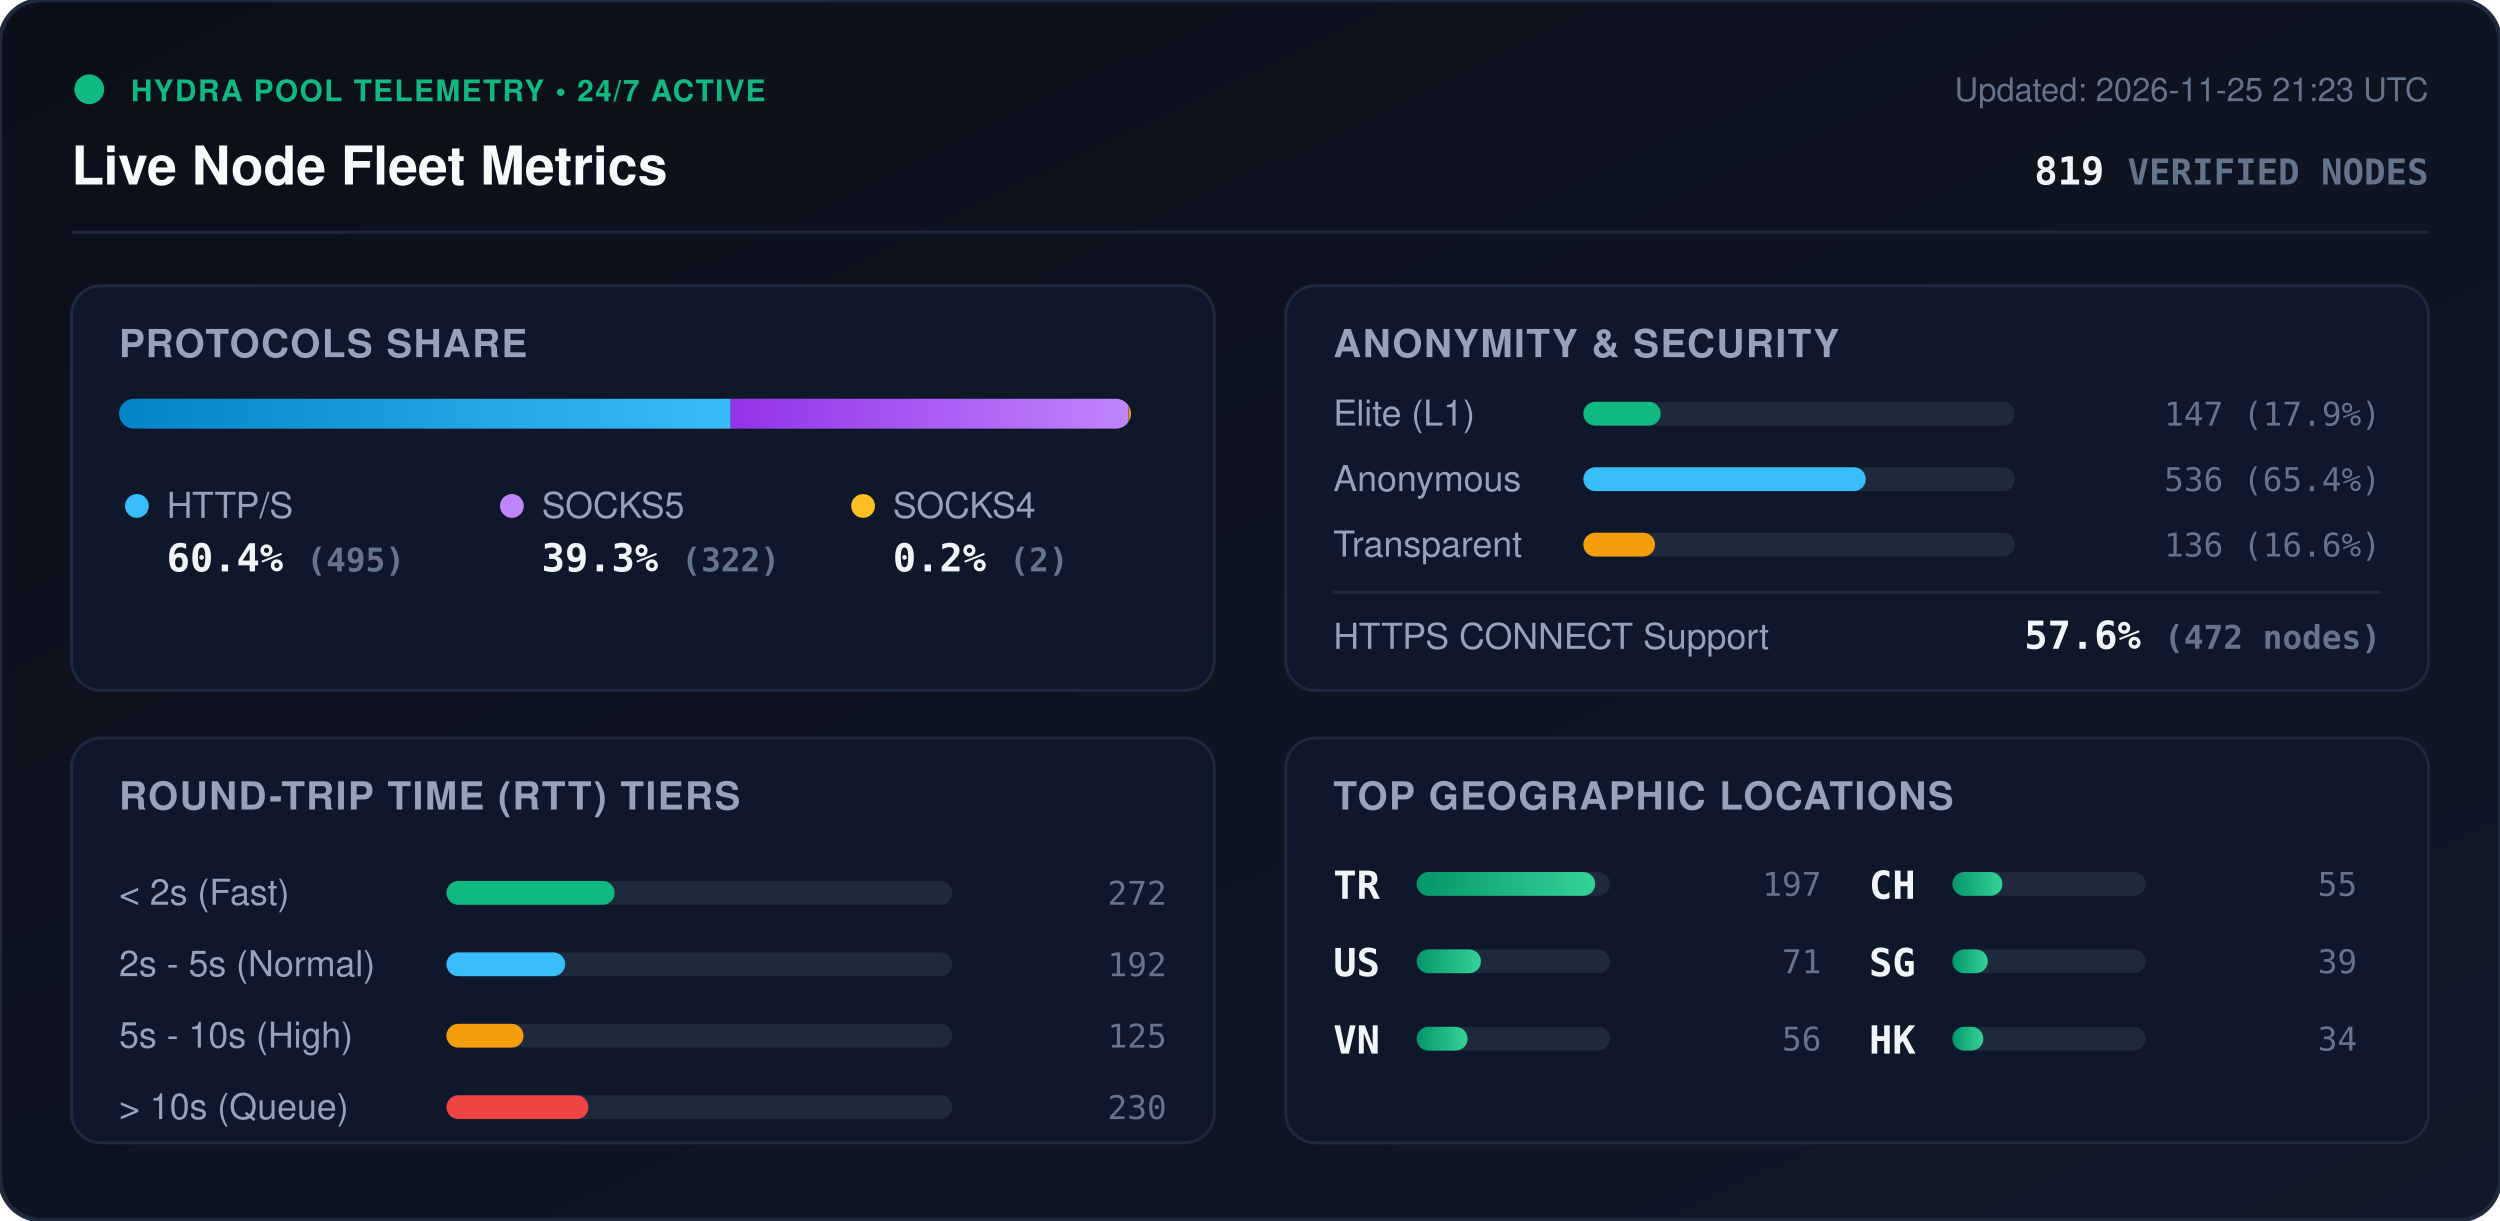
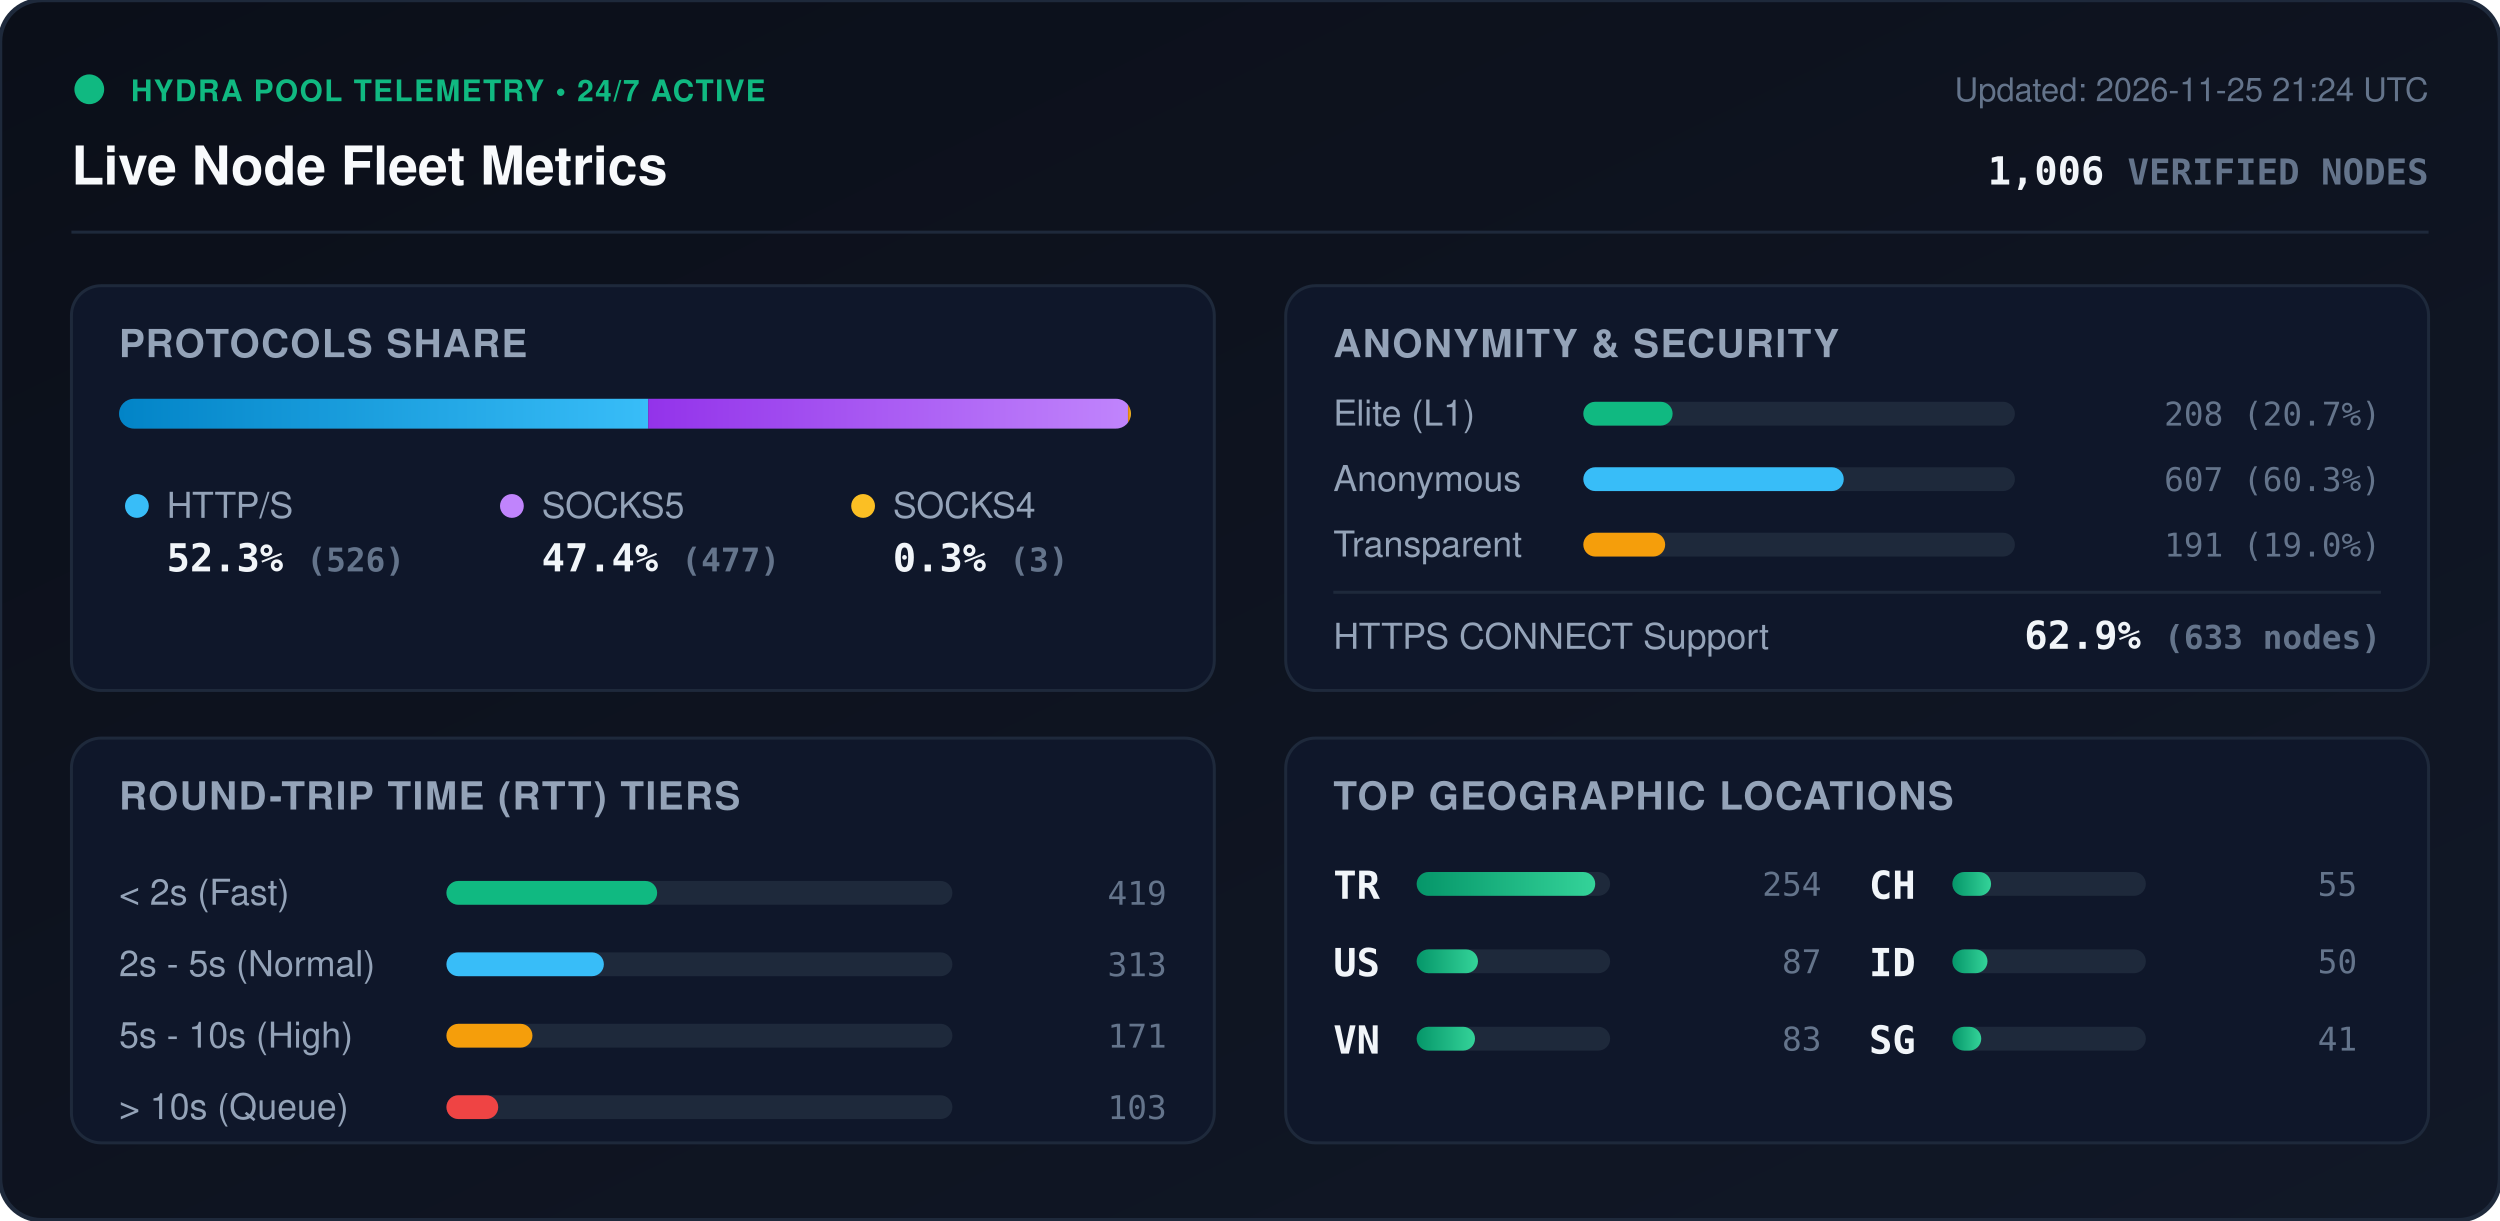
<svg xmlns="http://www.w3.org/2000/svg" viewBox="0 0 840 410" width="840" height="410" style="max-width: 100%; height: auto;">
  <defs>
    <linearGradient id="bg" x1="0%" y1="0%" x2="100%" y2="100%">
      <stop offset="0%" stop-color="#0b0f19" />
      <stop offset="100%" stop-color="#111827" />
    </linearGradient>
    <linearGradient id="bar-http" x1="0%" y1="0%" x2="100%" y2="0%">
      <stop offset="0%" stop-color="#0284c7" />
      <stop offset="100%" stop-color="#38bdf8" />
    </linearGradient>
    <linearGradient id="bar-socks5" x1="0%" y1="0%" x2="100%" y2="0%">
      <stop offset="0%" stop-color="#9333ea" />
      <stop offset="100%" stop-color="#c084fc" />
    </linearGradient>
    <linearGradient id="bar-socks4" x1="0%" y1="0%" x2="100%" y2="0%">
      <stop offset="0%" stop-color="#d97706" />
      <stop offset="100%" stop-color="#fbbf24" />
    </linearGradient>
    <linearGradient id="bar-green" x1="0%" y1="0%" x2="100%" y2="0%">
      <stop offset="0%" stop-color="#059669" />
      <stop offset="100%" stop-color="#34d399" />
    </linearGradient>
    <clipPath id="prog-track-clip">
      <rect width="340.0" height="10" rx="5" />
    </clipPath>
    <style>
      .title { font: 700 18px -apple-system, BlinkMacSystemFont, 'Segoe UI', Helvetica, Arial, sans-serif; fill: #f8fafc; }
      .sub { font: 500 11px -apple-system, BlinkMacSystemFont, 'Segoe UI', Helvetica, Arial, sans-serif; fill: #64748b; }
      .section-hdr { font: 600 13px -apple-system, BlinkMacSystemFont, 'Segoe UI', Helvetica, Arial, sans-serif; fill: #94a3b8; letter-spacing: 0.5px; }
      .metric-val { font: 700 13px -apple-system, BlinkMacSystemFont, 'Segoe UI', Helvetica, Arial, sans-serif; fill: #f1f5f9; }
      .metric-lbl { font: 500 12px -apple-system, BlinkMacSystemFont, 'Segoe UI', Helvetica, Arial, sans-serif; fill: #94a3b8; }
      .badge-txt { font: 700 10px -apple-system, BlinkMacSystemFont, 'Segoe UI', Helvetica, Arial, sans-serif; fill: #10b981; letter-spacing: 0.5px; }
      .mono { font-family: ui-monospace, SFMono-Regular, Menlo, Monaco, Consolas, monospace; }
      .pulse { animation: beacon 2s infinite ease-in-out; }
      @keyframes beacon { 0%, 100% { opacity: 1; } 50% { opacity: 0.35; } }
    </style>
  </defs>
  <rect width="840" height="410" rx="14" fill="url(#bg)" stroke="#1e293b" stroke-width="1.5" />
  <g transform="translate(24, 24)">
    <circle cx="6" cy="6" r="5" fill="#10b981" class="pulse" />
    <text x="20" y="10" class="badge-txt">HYDRA POOL TELEMETRY • 24/7 ACTIVE</text>
    <text x="0" y="38" class="title">Live Node Fleet Metrics</text>
-     <text x="792" y="10" text-anchor="end" class="sub">Updated: 2026-11-25 21:23 UTC</text>
-     <text x="792" y="38" text-anchor="end" class="metric-val mono" fill="#38bdf8">819 <tspan font-size="12" fill="#64748b">VERIFIED NODES</tspan>
+     <text x="792" y="10" text-anchor="end" class="sub">Updated: 2026-11-25 21:24 UTC</text>
+     <text x="792" y="38" text-anchor="end" class="metric-val mono" fill="#38bdf8">1,006 <tspan font-size="12" fill="#64748b">VERIFIED NODES</tspan>
    </text>
  </g>
  <line x1="24" y1="78" x2="816" y2="78" stroke="#1e293b" stroke-width="1" />
  <g transform="translate(24, 96)">
    <rect width="384" height="136" rx="10" fill="#0f172a" stroke="#1e293b" />
    <text x="16" y="24" class="section-hdr">PROTOCOLS SHARE</text>
    <g transform="translate(16, 38)">
      <rect width="340.0" height="10" rx="5" fill="#1e293b" />
      <g clip-path="url(#prog-track-clip)">
-         <rect x="0" width="205.5" height="10" fill="url(#bar-http)" />
-         <rect x="205.5" width="133.7" height="10" fill="url(#bar-socks5)" />
-         <rect x="339.2" width="0.8" height="10" fill="url(#bar-socks4)" />
+         <rect x="0" width="177.8" height="10" fill="url(#bar-http)" />
+         <rect x="177.8" width="161.2" height="10" fill="url(#bar-socks5)" />
+         <rect x="339.0" width="1.0" height="10" fill="url(#bar-socks4)" />
      </g>
    </g>
    <g transform="translate(16, 68)">
      <circle cx="6" cy="6" r="4" fill="#38bdf8" />
      <text x="16" y="10" class="metric-lbl">HTTP/S</text>
-       <text x="16" y="28" class="metric-val mono">60.4% <tspan font-size="11" fill="#64748b">(495)</tspan>
+       <text x="16" y="28" class="metric-val mono">52.3% <tspan font-size="11" fill="#64748b">(526)</tspan>
      </text>
      <circle cx="132" cy="6" r="4" fill="#c084fc" />
      <text x="142" y="10" class="metric-lbl">SOCKS5</text>
-       <text x="142" y="28" class="metric-val mono">39.3% <tspan font-size="11" fill="#64748b">(322)</tspan>
+       <text x="142" y="28" class="metric-val mono">47.4% <tspan font-size="11" fill="#64748b">(477)</tspan>
      </text>
      <circle cx="250" cy="6" r="4" fill="#fbbf24" />
      <text x="260" y="10" class="metric-lbl">SOCKS4</text>
-       <text x="260" y="28" class="metric-val mono">0.2% <tspan font-size="11" fill="#64748b">(2)</tspan>
+       <text x="260" y="28" class="metric-val mono">0.3% <tspan font-size="11" fill="#64748b">(3)</tspan>
      </text>
    </g>
  </g>
  <g transform="translate(432, 96)">
    <rect width="384" height="136" rx="10" fill="#0f172a" stroke="#1e293b" />
    <text x="16" y="24" class="section-hdr">ANONYMITY &amp; SECURITY</text>
    <text x="16" y="47" class="metric-lbl">Elite (L1)</text>
    <rect x="100" y="39" width="145.0" height="8" rx="4" fill="#1e293b" />
-     <rect x="100" y="39" width="26.0" height="8" rx="4" fill="#10b981" />
-     <text x="368" y="47" text-anchor="end" class="mono sub" fill="#e2e8f0">147 (17.9%)</text>
+     <rect x="100" y="39" width="30.0" height="8" rx="4" fill="#10b981" />
+     <text x="368" y="47" text-anchor="end" class="mono sub" fill="#e2e8f0">208 (20.7%)</text>
    <text x="16" y="69" class="metric-lbl">Anonymous</text>
    <rect x="100" y="61" width="145.0" height="8" rx="4" fill="#1e293b" />
-     <rect x="100" y="61" width="94.9" height="8" rx="4" fill="#38bdf8" />
-     <text x="368" y="69" text-anchor="end" class="mono sub" fill="#e2e8f0">536 (65.4%)</text>
+     <rect x="100" y="61" width="87.5" height="8" rx="4" fill="#38bdf8" />
+     <text x="368" y="69" text-anchor="end" class="mono sub" fill="#e2e8f0">607 (60.3%)</text>
    <text x="16" y="91" class="metric-lbl">Transparent</text>
    <rect x="100" y="83" width="145.0" height="8" rx="4" fill="#1e293b" />
-     <rect x="100" y="83" width="24.1" height="8" rx="4" fill="#f59e0b" />
-     <text x="368" y="91" text-anchor="end" class="mono sub" fill="#e2e8f0">136 (16.6%)</text>
+     <rect x="100" y="83" width="27.5" height="8" rx="4" fill="#f59e0b" />
+     <text x="368" y="91" text-anchor="end" class="mono sub" fill="#e2e8f0">191 (19.0%)</text>
    <line x1="16" y1="103" x2="368" y2="103" stroke="#1e293b" stroke-width="1" />
    <text x="16" y="122" class="metric-lbl">HTTPS CONNECT Support</text>
-     <text x="368" y="122" text-anchor="end" class="metric-val mono" fill="#34d399">57.6% <tspan font-size="11" fill="#64748b">(472 nodes)</tspan>
+     <text x="368" y="122" text-anchor="end" class="metric-val mono" fill="#34d399">62.9% <tspan font-size="11" fill="#64748b">(633 nodes)</tspan>
    </text>
  </g>
  <g transform="translate(24, 248)">
    <rect width="384" height="136" rx="10" fill="#0f172a" stroke="#1e293b" />
    <text x="16" y="24" class="section-hdr">ROUND-TRIP TIME (RTT) TIERS</text>
    <g transform="translate(16, 42)">
      <text x="0" y="14" class="metric-lbl">&lt; 2s (Fast)</text>
      <rect x="110" y="6" width="170" height="8" rx="4" fill="#1e293b" />
-       <rect x="110" y="6" width="56.5" height="8" rx="4" fill="#10b981" />
-       <text x="352" y="14" text-anchor="end" class="mono sub">272</text>
+       <rect x="110" y="6" width="70.8" height="8" rx="4" fill="#10b981" />
+       <text x="352" y="14" text-anchor="end" class="mono sub">419</text>
      <text x="0" y="38" class="metric-lbl">2s - 5s (Normal)</text>
      <rect x="110" y="30" width="170" height="8" rx="4" fill="#1e293b" />
-       <rect x="110" y="30" width="39.9" height="8" rx="4" fill="#38bdf8" />
-       <text x="352" y="38" text-anchor="end" class="mono sub">192</text>
+       <rect x="110" y="30" width="52.9" height="8" rx="4" fill="#38bdf8" />
+       <text x="352" y="38" text-anchor="end" class="mono sub">313</text>
      <text x="0" y="62" class="metric-lbl">5s - 10s (High)</text>
      <rect x="110" y="54" width="170" height="8" rx="4" fill="#1e293b" />
-       <rect x="110" y="54" width="25.9" height="8" rx="4" fill="#f59e0b" />
-       <text x="352" y="62" text-anchor="end" class="mono sub">125</text>
+       <rect x="110" y="54" width="28.9" height="8" rx="4" fill="#f59e0b" />
+       <text x="352" y="62" text-anchor="end" class="mono sub">171</text>
      <text x="0" y="86" class="metric-lbl">&gt; 10s (Queue)</text>
      <rect x="110" y="78" width="170" height="8" rx="4" fill="#1e293b" />
-       <rect x="110" y="78" width="47.7" height="8" rx="4" fill="#ef4444" />
-       <text x="352" y="86" text-anchor="end" class="mono sub">230</text>
+       <rect x="110" y="78" width="17.4" height="8" rx="4" fill="#ef4444" />
+       <text x="352" y="86" text-anchor="end" class="mono sub">103</text>
    </g>
  </g>
  <g transform="translate(432, 248)">
    <rect width="384" height="136" rx="10" fill="#0f172a" stroke="#1e293b" />
    <text x="16" y="24" class="section-hdr">TOP GEOGRAPHIC LOCATIONS</text>
    <g transform="translate(16, 42)">
      <g transform="translate(0, 0)">
        <text x="0" y="12" class="mono metric-val" font-size="12">TR</text>
        <rect x="28" y="3" width="65" height="8" rx="4" fill="#1e293b" />
        <rect x="28" y="3" width="60.0" height="8" rx="4" fill="url(#bar-green)" />
-         <text x="164" y="11" text-anchor="end" class="mono sub">197</text>
+         <text x="164" y="11" text-anchor="end" class="mono sub">254</text>
      </g>
      <g transform="translate(0, 26)">
        <text x="0" y="12" class="mono metric-val" font-size="12">US</text>
        <rect x="28" y="3" width="65" height="8" rx="4" fill="#1e293b" />
-         <rect x="28" y="3" width="21.6" height="8" rx="4" fill="url(#bar-green)" />
-         <text x="164" y="11" text-anchor="end" class="mono sub">71</text>
+         <rect x="28" y="3" width="20.6" height="8" rx="4" fill="url(#bar-green)" />
+         <text x="164" y="11" text-anchor="end" class="mono sub">87</text>
      </g>
      <g transform="translate(0, 52)">
        <text x="0" y="12" class="mono metric-val" font-size="12">VN</text>
        <rect x="28" y="3" width="65" height="8" rx="4" fill="#1e293b" />
-         <rect x="28" y="3" width="17.1" height="8" rx="4" fill="url(#bar-green)" />
-         <text x="164" y="11" text-anchor="end" class="mono sub">56</text>
+         <rect x="28" y="3" width="19.6" height="8" rx="4" fill="url(#bar-green)" />
+         <text x="164" y="11" text-anchor="end" class="mono sub">83</text>
      </g>
      <g transform="translate(180, 0)">
        <text x="0" y="12" class="mono metric-val" font-size="12">CH</text>
        <rect x="28" y="3" width="65" height="8" rx="4" fill="#1e293b" />
-         <rect x="28" y="3" width="16.8" height="8" rx="4" fill="url(#bar-green)" />
+         <rect x="28" y="3" width="13.0" height="8" rx="4" fill="url(#bar-green)" />
        <text x="164" y="11" text-anchor="end" class="mono sub">55</text>
      </g>
      <g transform="translate(180, 26)">
+         <text x="0" y="12" class="mono metric-val" font-size="12">ID</text>
+         <rect x="28" y="3" width="65" height="8" rx="4" fill="#1e293b" />
+         <rect x="28" y="3" width="11.8" height="8" rx="4" fill="url(#bar-green)" />
+         <text x="164" y="11" text-anchor="end" class="mono sub">50</text>
+       </g>
+       <g transform="translate(180, 52)">
        <text x="0" y="12" class="mono metric-val" font-size="12">SG</text>
        <rect x="28" y="3" width="65" height="8" rx="4" fill="#1e293b" />
-         <rect x="28" y="3" width="11.9" height="8" rx="4" fill="url(#bar-green)" />
-         <text x="164" y="11" text-anchor="end" class="mono sub">39</text>
-       </g>
-       <g transform="translate(180, 52)">
-         <text x="0" y="12" class="mono metric-val" font-size="12">HK</text>
-         <rect x="28" y="3" width="65" height="8" rx="4" fill="#1e293b" />
-         <rect x="28" y="3" width="10.4" height="8" rx="4" fill="url(#bar-green)" />
-         <text x="164" y="11" text-anchor="end" class="mono sub">34</text>
+         <rect x="28" y="3" width="9.7" height="8" rx="4" fill="url(#bar-green)" />
+         <text x="164" y="11" text-anchor="end" class="mono sub">41</text>
      </g>
    </g>
  </g>
</svg>
